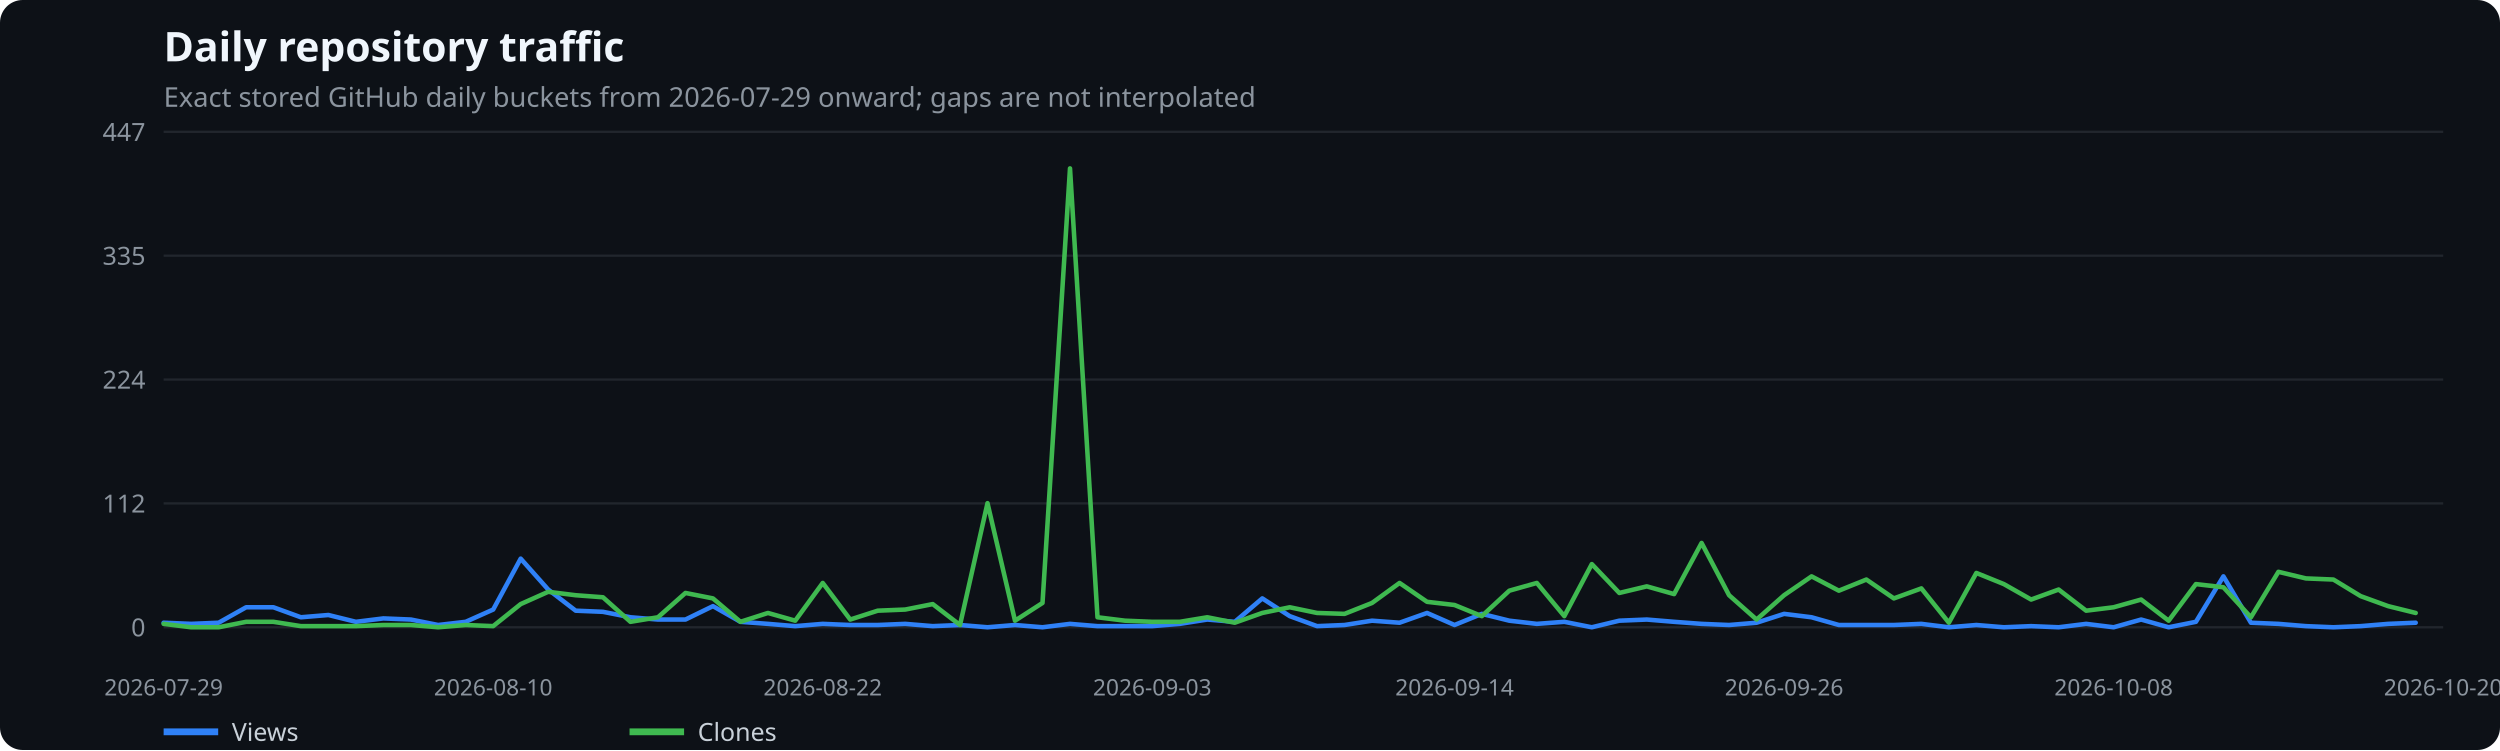
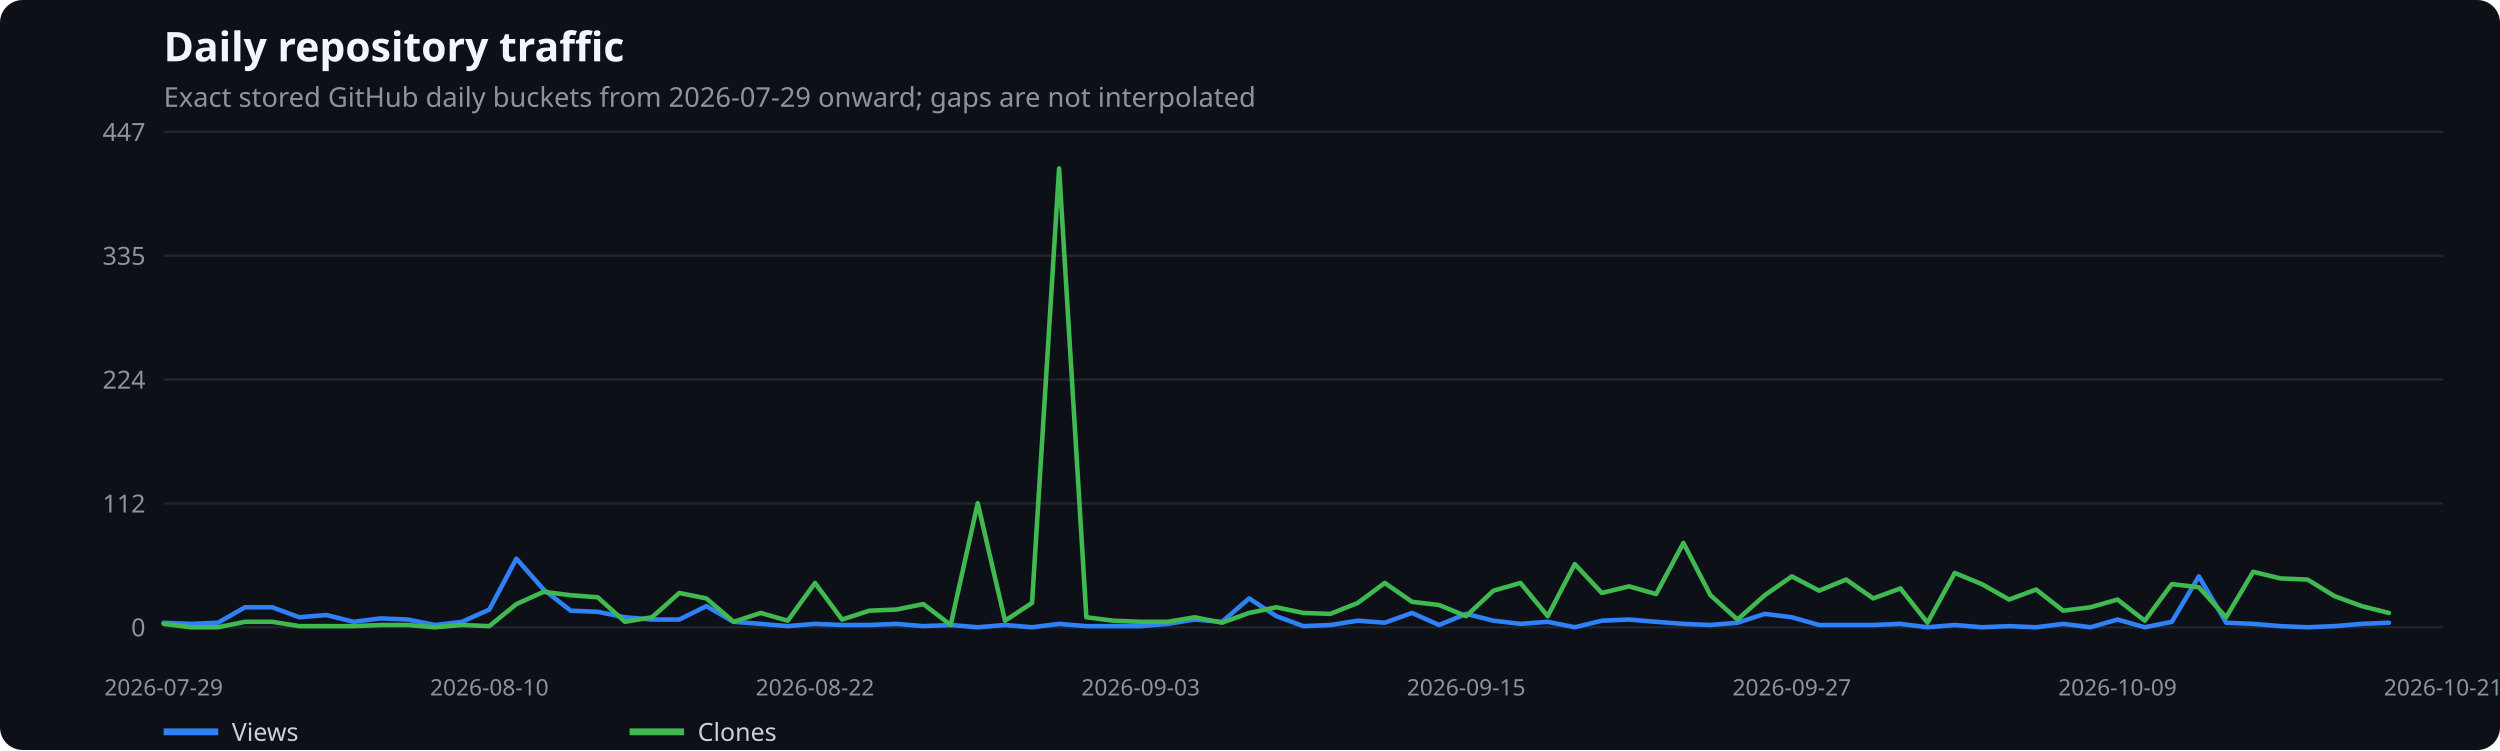
<svg xmlns="http://www.w3.org/2000/svg" width="1100" height="330" viewBox="0 0 1100 330" role="img" aria-label="Daily repository traffic">
  <rect width="100%" height="100%" fill="#0d1117" rx="10" />
  <text x="72" y="27" fill="#f0f6fc" font-family="system-ui,sans-serif" font-size="18" font-weight="600">Daily repository traffic</text>
  <text x="72" y="47" fill="#8b949e" font-family="system-ui,sans-serif" font-size="12">Exact stored GitHub daily buckets from 2026-07-29 onward; gaps are not interpolated</text>
  <line x1="72" x2="1075" y1="276.0" y2="276.0" stroke="#21262d" />
  <text x="64" y="280.0" text-anchor="end" fill="#8b949e" font-family="system-ui,sans-serif" font-size="11">0</text>
  <line x1="72" x2="1075" y1="221.5" y2="221.5" stroke="#21262d" />
  <text x="64" y="225.5" text-anchor="end" fill="#8b949e" font-family="system-ui,sans-serif" font-size="11">112</text>
  <line x1="72" x2="1075" y1="167.0" y2="167.0" stroke="#21262d" />
  <text x="64" y="171.0" text-anchor="end" fill="#8b949e" font-family="system-ui,sans-serif" font-size="11">224</text>
  <line x1="72" x2="1075" y1="112.5" y2="112.5" stroke="#21262d" />
  <text x="64" y="116.5" text-anchor="end" fill="#8b949e" font-family="system-ui,sans-serif" font-size="11">335</text>
  <line x1="72" x2="1075" y1="58.0" y2="58.0" stroke="#21262d" />
  <text x="64" y="62.0" text-anchor="end" fill="#8b949e" font-family="system-ui,sans-serif" font-size="11">447</text>
  <text x="72.0" y="306" text-anchor="middle" fill="#8b949e" font-family="system-ui,sans-serif" font-size="10">2026-07-29</text>
-   <text x="217.0" y="306" text-anchor="middle" fill="#8b949e" font-family="system-ui,sans-serif" font-size="10">2026-08-10</text>
-   <text x="362.0" y="306" text-anchor="middle" fill="#8b949e" font-family="system-ui,sans-serif" font-size="10">2026-08-22</text>
-   <text x="507.0" y="306" text-anchor="middle" fill="#8b949e" font-family="system-ui,sans-serif" font-size="10">2026-09-03</text>
-   <text x="640.0" y="306" text-anchor="middle" fill="#8b949e" font-family="system-ui,sans-serif" font-size="10">2026-09-14</text>
-   <text x="785.0" y="306" text-anchor="middle" fill="#8b949e" font-family="system-ui,sans-serif" font-size="10">2026-09-26</text>
-   <text x="930.0" y="306" text-anchor="middle" fill="#8b949e" font-family="system-ui,sans-serif" font-size="10">2026-10-08</text>
-   <text x="1075.0" y="306" text-anchor="middle" fill="#8b949e" font-family="system-ui,sans-serif" font-size="10">2026-10-20</text>
-   <polyline points="72.0,274.0 84.1,274.5 96.2,274.0 108.3,267.2 120.3,267.2 132.4,271.6 144.5,270.6 156.6,273.6 168.7,272.1 180.8,272.6 192.8,275.0 204.9,273.6 217.0,268.2 229.1,245.8 241.2,259.4 253.3,268.7 265.3,269.2 277.4,271.6 289.5,272.6 301.6,272.6 313.7,266.7 325.8,273.6 337.9,274.5 349.9,275.5 362.0,274.5 374.1,275.0 386.2,275.0 398.3,274.5 410.4,275.5 422.4,275.0 434.5,276.0 446.6,275.0 458.7,276.0 470.8,274.5 482.9,275.5 495.0,275.5 507.0,275.5 519.1,274.5 531.2,272.6 543.3,273.6 555.4,263.3 567.5,271.1 579.5,275.5 591.6,275.0 603.7,273.1 615.8,274.0 627.9,269.7 640.0,275.0 652.0,270.1 664.1,273.1 676.2,274.5 688.3,273.6 700.4,276.0 712.5,273.1 724.6,272.6 736.6,273.6 748.7,274.5 760.8,275.0 772.9,274.0 785.0,270.1 797.1,271.6 809.1,275.0 821.2,275.0 833.3,275.0 845.4,274.5 857.5,276.0 869.6,275.0 881.7,276.0 893.7,275.5 905.8,276.0 917.9,274.5 930.0,276.0 942.1,272.6 954.2,276.0 966.2,273.6 978.3,253.6 990.4,274.0 1002.5,274.5 1014.6,275.5 1026.7,276.0 1038.7,275.5 1050.8,274.5 1062.9,274.0" fill="none" stroke="#2f81f7" stroke-width="2" stroke-linecap="round" stroke-linejoin="round" />
+   <text x="215.3" y="306" text-anchor="middle" fill="#8b949e" font-family="system-ui,sans-serif" font-size="10">2026-08-10</text>
+   <text x="358.6" y="306" text-anchor="middle" fill="#8b949e" font-family="system-ui,sans-serif" font-size="10">2026-08-22</text>
+   <text x="501.9" y="306" text-anchor="middle" fill="#8b949e" font-family="system-ui,sans-serif" font-size="10">2026-09-03</text>
+   <text x="645.1" y="306" text-anchor="middle" fill="#8b949e" font-family="system-ui,sans-serif" font-size="10">2026-09-15</text>
+   <text x="788.4" y="306" text-anchor="middle" fill="#8b949e" font-family="system-ui,sans-serif" font-size="10">2026-09-27</text>
+   <text x="931.7" y="306" text-anchor="middle" fill="#8b949e" font-family="system-ui,sans-serif" font-size="10">2026-10-09</text>
+   <text x="1075.0" y="306" text-anchor="middle" fill="#8b949e" font-family="system-ui,sans-serif" font-size="10">2026-10-21</text>
+   <polyline points="72.0,274.0 83.9,274.5 95.9,274.0 107.8,267.2 119.8,267.2 131.7,271.6 143.6,270.6 155.6,273.6 167.5,272.1 179.5,272.6 191.4,275.0 203.3,273.6 215.3,268.2 227.2,245.8 239.2,259.4 251.1,268.7 263.0,269.2 275.0,271.6 286.9,272.6 298.9,272.6 310.8,266.7 322.8,273.6 334.7,274.5 346.6,275.5 358.6,274.5 370.5,275.0 382.5,275.0 394.4,274.5 406.3,275.5 418.3,275.0 430.2,276.0 442.2,275.0 454.1,276.0 466.0,274.5 478.0,275.5 489.9,275.5 501.9,275.5 513.8,274.5 525.7,272.6 537.7,273.6 549.6,263.3 561.6,271.1 573.5,275.5 585.4,275.0 597.4,273.1 609.3,274.0 621.3,269.7 633.2,275.0 645.1,270.1 657.1,273.1 669.0,274.5 681.0,273.6 692.9,276.0 704.8,273.1 716.8,272.6 728.7,273.6 740.7,274.5 752.6,275.0 764.5,274.0 776.5,270.1 788.4,271.6 800.4,275.0 812.3,275.0 824.2,275.0 836.2,274.5 848.1,276.0 860.1,275.0 872.0,276.0 884.0,275.5 895.9,276.0 907.8,274.5 919.8,276.0 931.7,272.6 943.7,276.0 955.6,273.6 967.5,253.6 979.5,274.0 991.4,274.5 1003.4,275.5 1015.3,276.0 1027.2,275.5 1039.2,274.5 1051.1,274.0" fill="none" stroke="#2f81f7" stroke-width="2" stroke-linecap="round" stroke-linejoin="round" />
  <line x1="72" x2="96" y1="322" y2="322" stroke="#2f81f7" stroke-width="3" />
  <text x="102" y="326" fill="#c9d1d9" font-family="system-ui,sans-serif" font-size="11">Views</text>
-   <polyline points="72.0,274.5 84.1,276.0 96.2,276.0 108.3,273.6 120.3,273.6 132.4,275.5 144.5,275.5 156.6,275.5 168.7,275.0 180.8,275.0 192.8,276.0 204.9,275.0 217.0,275.5 229.1,265.8 241.2,260.4 253.3,261.9 265.3,262.8 277.4,273.6 289.5,271.6 301.6,260.9 313.7,263.3 325.8,273.6 337.9,269.7 349.9,273.1 362.0,256.5 374.1,272.6 386.2,268.7 398.3,268.2 410.4,265.8 422.4,275.0 434.5,221.4 446.6,273.1 458.7,265.3 470.8,74.1 482.9,271.6 495.0,273.1 507.0,273.6 519.1,273.6 531.2,271.6 543.3,274.0 555.4,269.7 567.5,267.2 579.5,269.7 591.6,270.1 603.7,265.3 615.8,256.5 627.9,264.8 640.0,266.2 652.0,271.1 664.1,259.9 676.2,256.5 688.3,271.1 700.4,248.2 712.5,260.9 724.6,258.0 736.6,261.4 748.7,238.9 760.8,261.9 772.9,272.6 785.0,261.9 797.1,253.6 809.1,259.9 821.2,255.0 833.3,263.3 845.4,258.9 857.5,274.0 869.6,252.1 881.7,257.0 893.7,263.8 905.8,259.4 917.9,268.7 930.0,267.2 942.1,263.8 954.2,273.1 966.2,257.0 978.3,258.4 990.4,271.6 1002.5,251.6 1014.6,254.5 1026.7,255.0 1038.7,262.3 1050.8,266.7 1062.9,269.7" fill="none" stroke="#3fb950" stroke-width="2" stroke-linecap="round" stroke-linejoin="round" />
+   <polyline points="72.0,274.5 83.9,276.0 95.9,276.0 107.8,273.6 119.8,273.6 131.7,275.5 143.6,275.5 155.6,275.5 167.5,275.0 179.5,275.0 191.4,276.0 203.3,275.0 215.3,275.5 227.2,265.8 239.2,260.4 251.1,261.9 263.0,262.8 275.0,273.6 286.9,271.6 298.9,260.9 310.8,263.3 322.8,273.6 334.7,269.7 346.6,273.1 358.6,256.5 370.5,272.6 382.5,268.7 394.4,268.2 406.3,265.8 418.3,275.0 430.2,221.4 442.2,273.1 454.1,265.3 466.0,74.1 478.0,271.6 489.9,273.1 501.9,273.6 513.8,273.6 525.7,271.6 537.7,274.0 549.6,269.7 561.6,267.2 573.5,269.7 585.4,270.1 597.4,265.3 609.3,256.5 621.3,264.8 633.2,266.2 645.1,271.1 657.1,259.9 669.0,256.5 681.0,271.1 692.9,248.2 704.8,260.9 716.8,258.0 728.7,261.4 740.7,238.9 752.6,261.9 764.5,272.6 776.5,261.9 788.4,253.6 800.4,259.9 812.3,255.0 824.2,263.3 836.2,258.9 848.1,274.0 860.1,252.1 872.0,257.0 884.0,263.8 895.9,259.4 907.8,268.7 919.8,267.2 931.7,263.8 943.7,273.1 955.6,257.0 967.5,258.4 979.5,271.6 991.4,251.6 1003.4,254.5 1015.3,255.0 1027.2,262.3 1039.2,266.7 1051.1,269.7" fill="none" stroke="#3fb950" stroke-width="2" stroke-linecap="round" stroke-linejoin="round" />
  <line x1="277" x2="301" y1="322" y2="322" stroke="#3fb950" stroke-width="3" />
  <text x="307" y="326" fill="#c9d1d9" font-family="system-ui,sans-serif" font-size="11">Clones</text>
</svg>
